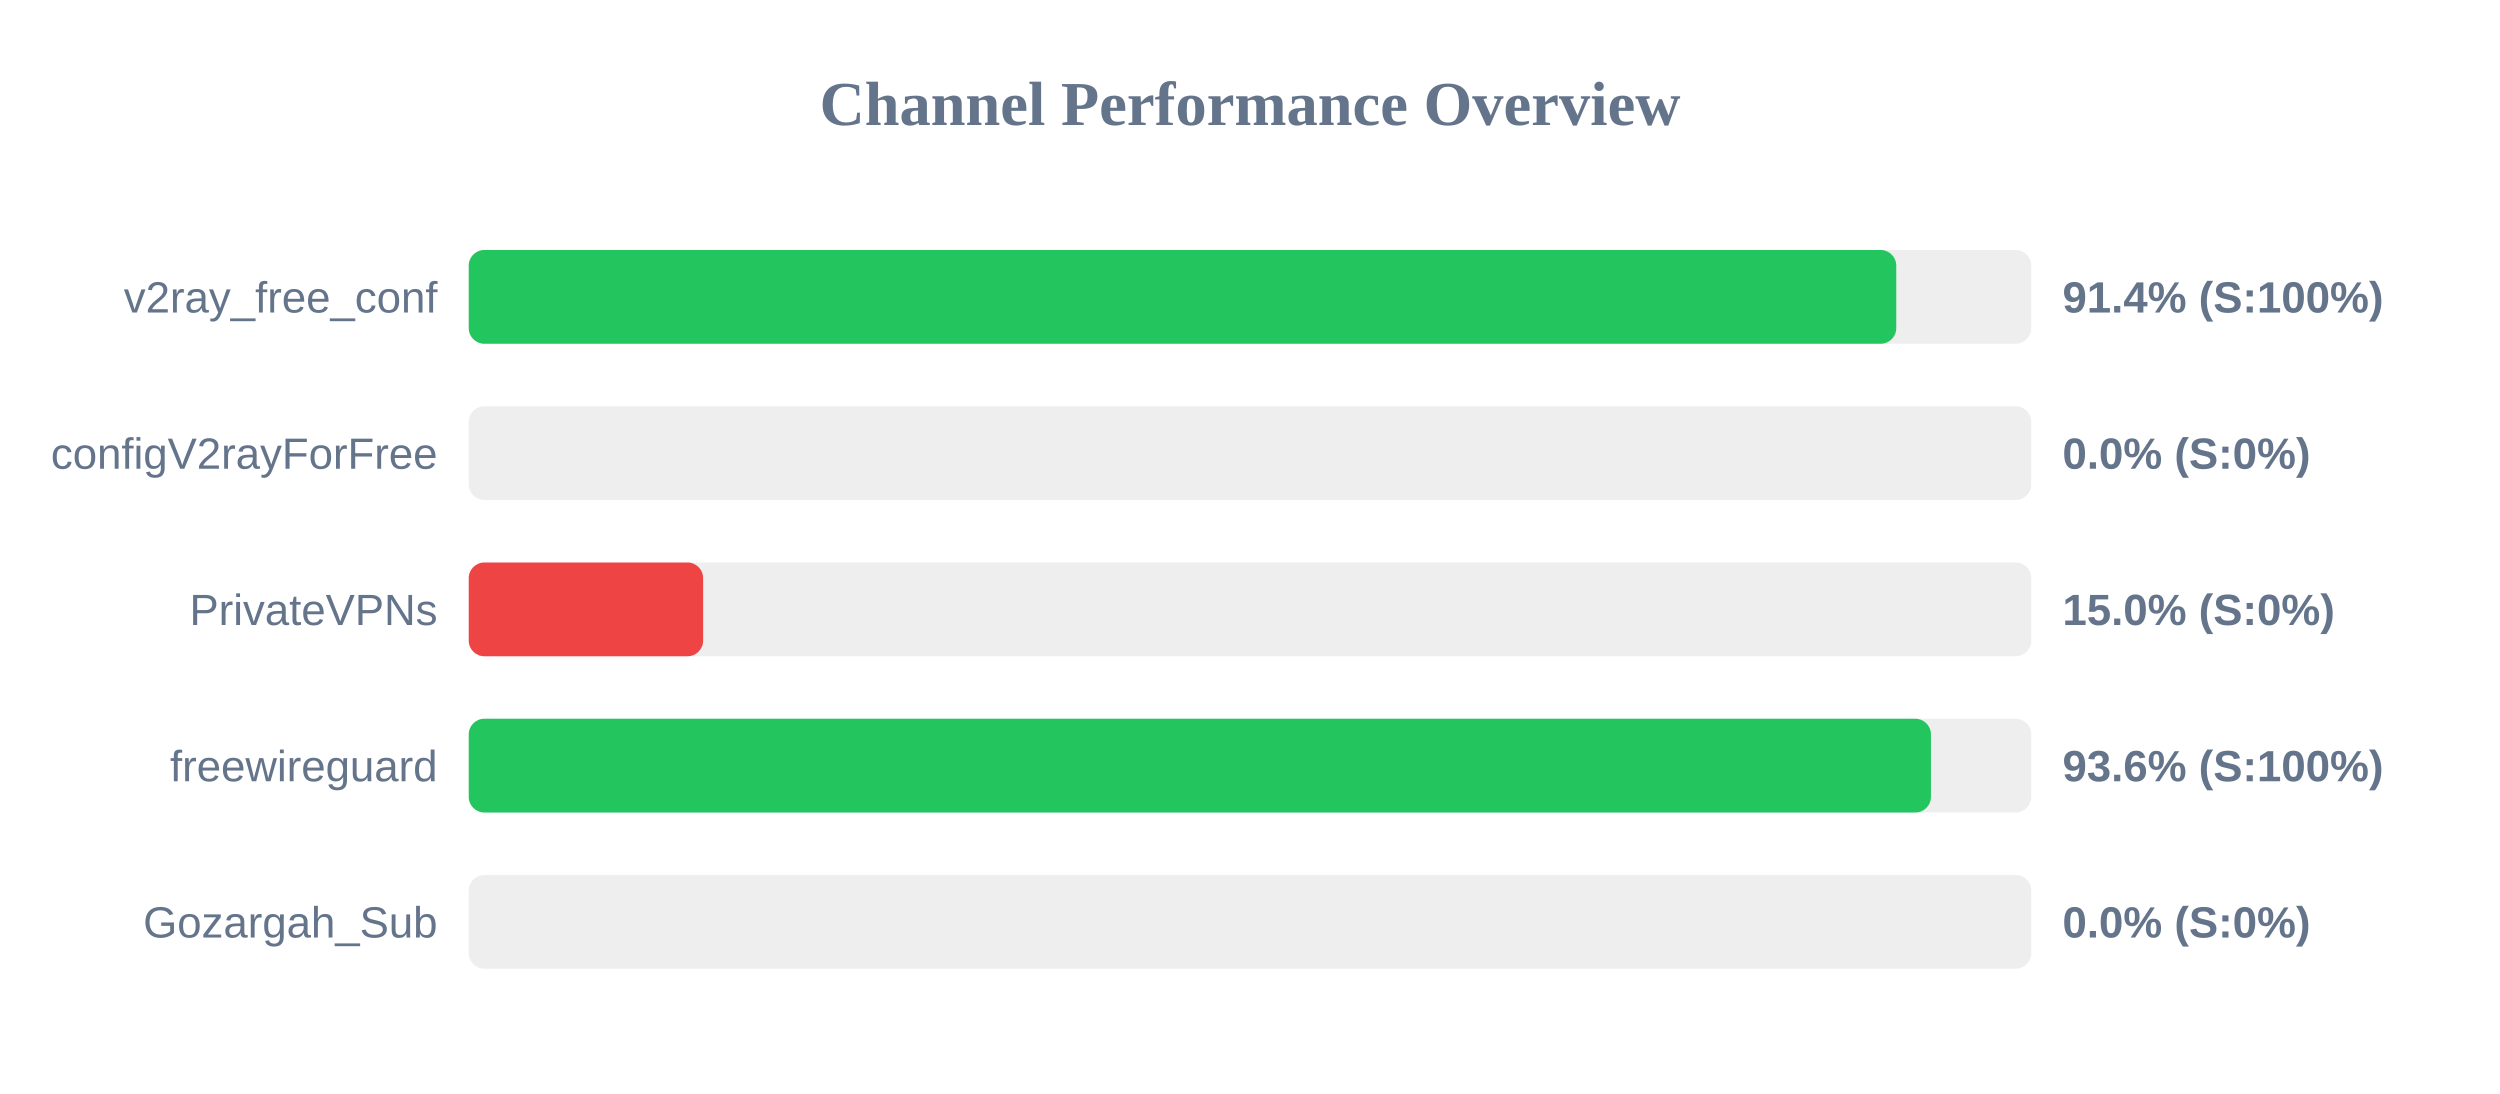
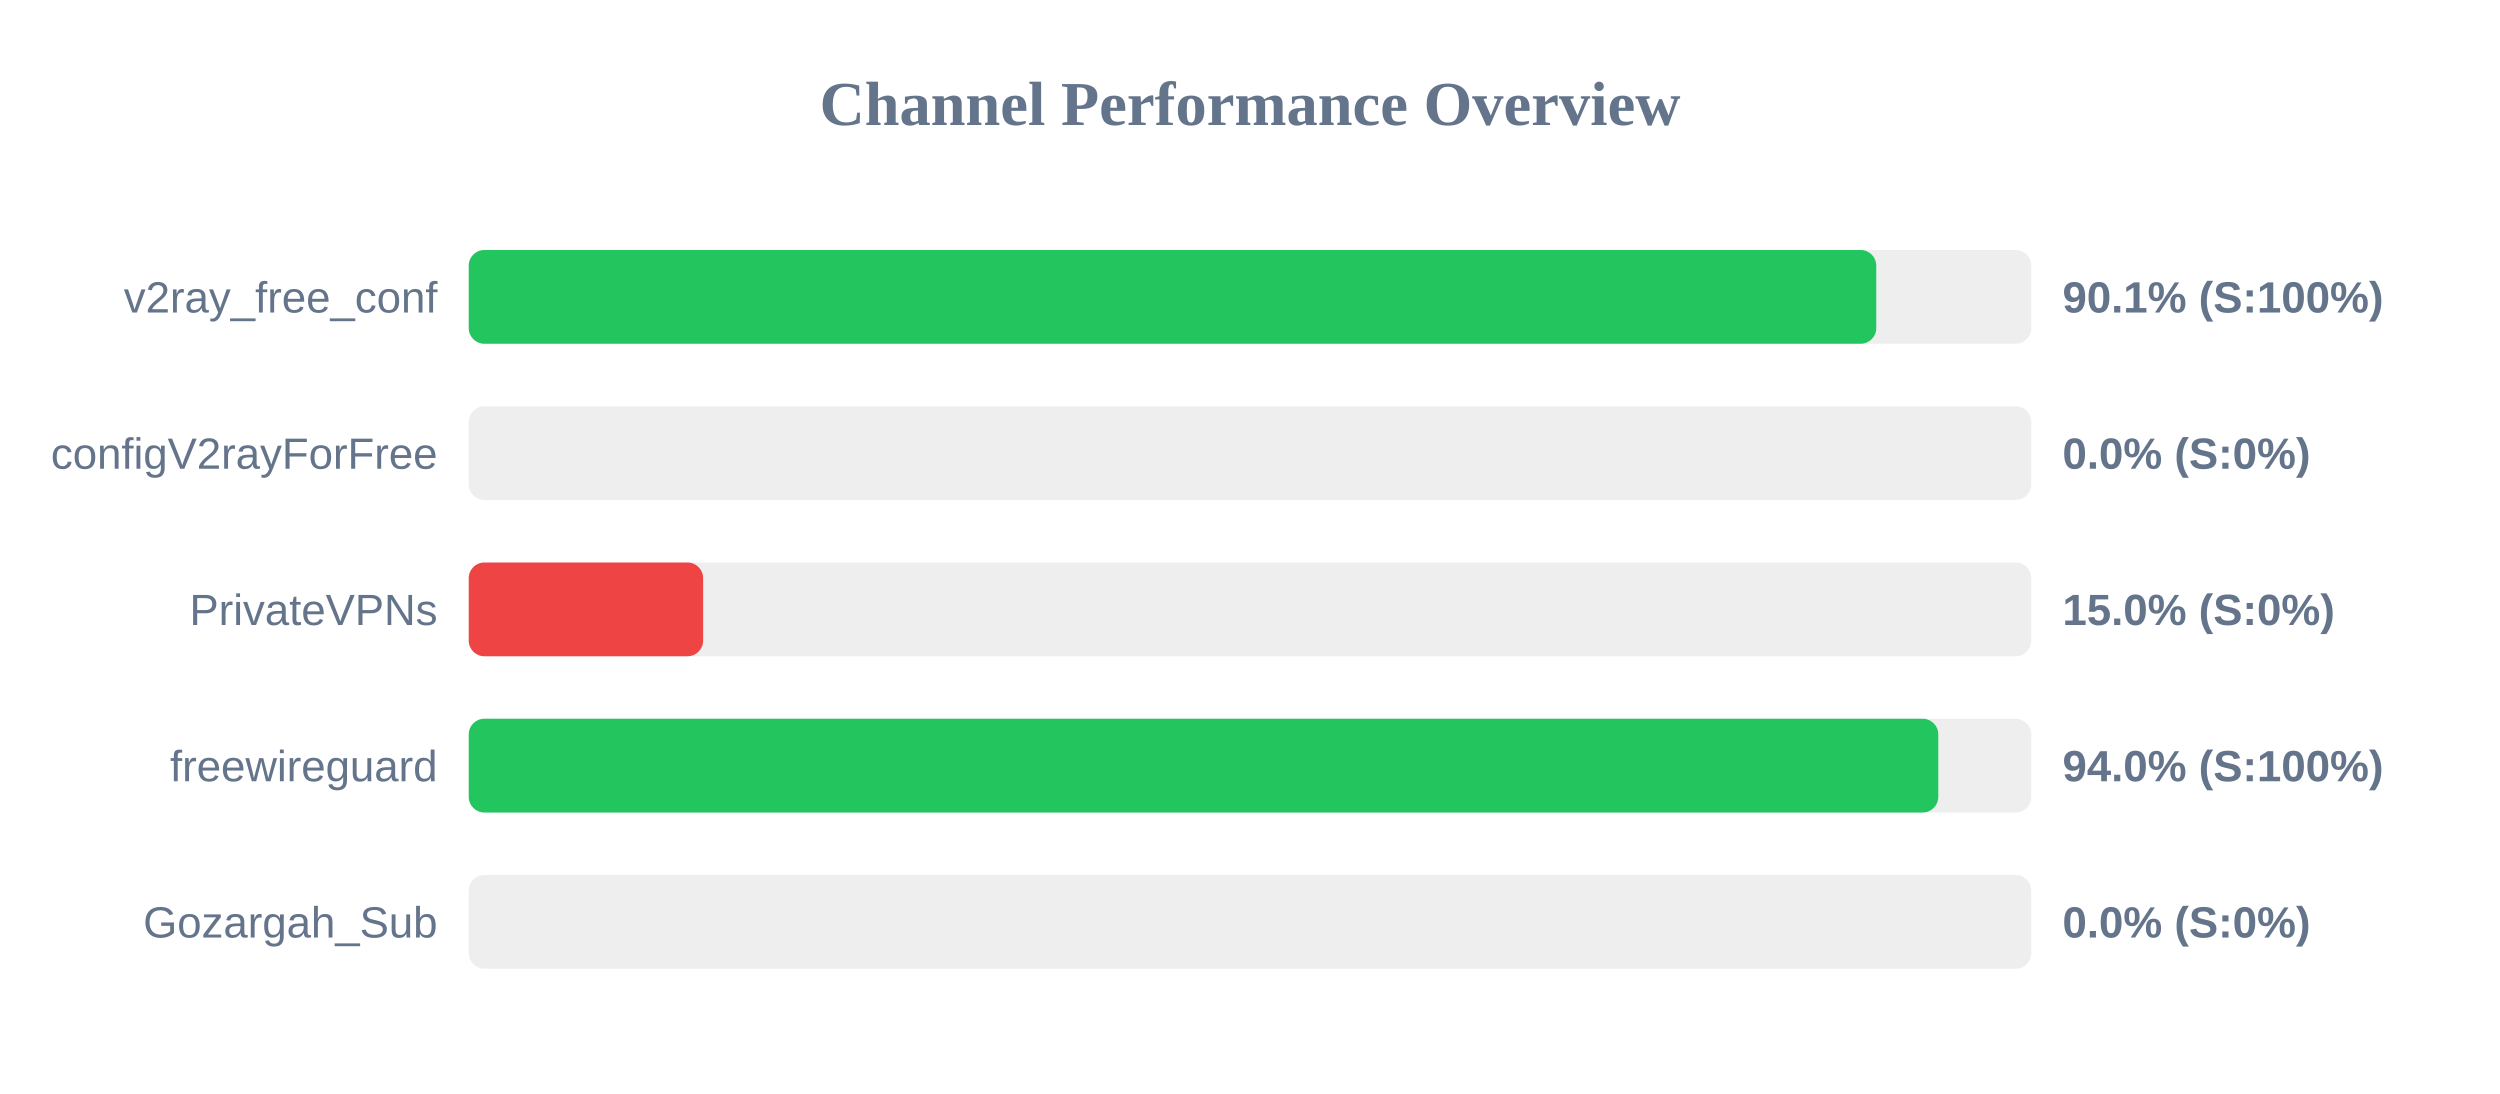
<svg xmlns="http://www.w3.org/2000/svg" width="800" height="350" version="1.1">
  <style>
        .row { font: 14px Arial; fill: #64748b; }
        .score { font: bold 14px Arial; fill: #64748b; }
    </style>
  <text x="400" y="40" text-anchor="middle" font-size="20px" font-weight="bold" fill="#64748b">Channel Performance Overview</text>
  <rect x="150" y="80" width="500" height="30" fill="#eee" rx="5" />
-   <rect x="150" y="80" width="456.8" height="30" fill="#22c55e" rx="5" />
+   <rect x="150" y="80" width="450.4" height="30" fill="#22c55e" rx="5" />
  <text x="140" y="100" text-anchor="end" class="row">v2ray_free_conf</text>
-   <text x="660" y="100" text-anchor="start" class="score">91.4% (S:100%)</text>
+   <text x="660" y="100" text-anchor="start" class="score">90.1% (S:100%)</text>
  <rect x="150" y="130" width="500" height="30" fill="#eee" rx="5" />
  <rect x="150" y="130" width="0.0" height="30" fill="#ef4444" rx="5" />
  <text x="140" y="150" text-anchor="end" class="row">configV2rayForFree</text>
  <text x="660" y="150" text-anchor="start" class="score">0.0% (S:0%)</text>
  <rect x="150" y="180" width="500" height="30" fill="#eee" rx="5" />
  <rect x="150" y="180" width="75.0" height="30" fill="#ef4444" rx="5" />
  <text x="140" y="200" text-anchor="end" class="row">PrivateVPNs</text>
  <text x="660" y="200" text-anchor="start" class="score">15.0% (S:0%)</text>
  <rect x="150" y="230" width="500" height="30" fill="#eee" rx="5" />
-   <rect x="150" y="230" width="467.9" height="30" fill="#22c55e" rx="5" />
+   <rect x="150" y="230" width="470.25" height="30" fill="#22c55e" rx="5" />
  <text x="140" y="250" text-anchor="end" class="row">freewireguard</text>
-   <text x="660" y="250" text-anchor="start" class="score">93.6% (S:100%)</text>
+   <text x="660" y="250" text-anchor="start" class="score">94.0% (S:100%)</text>
  <rect x="150" y="280" width="500" height="30" fill="#eee" rx="5" />
  <rect x="150" y="280" width="0.0" height="30" fill="#ef4444" rx="5" />
  <text x="140" y="300" text-anchor="end" class="row">Gozargah_Sub</text>
  <text x="660" y="300" text-anchor="start" class="score">0.0% (S:0%)</text>
</svg>
